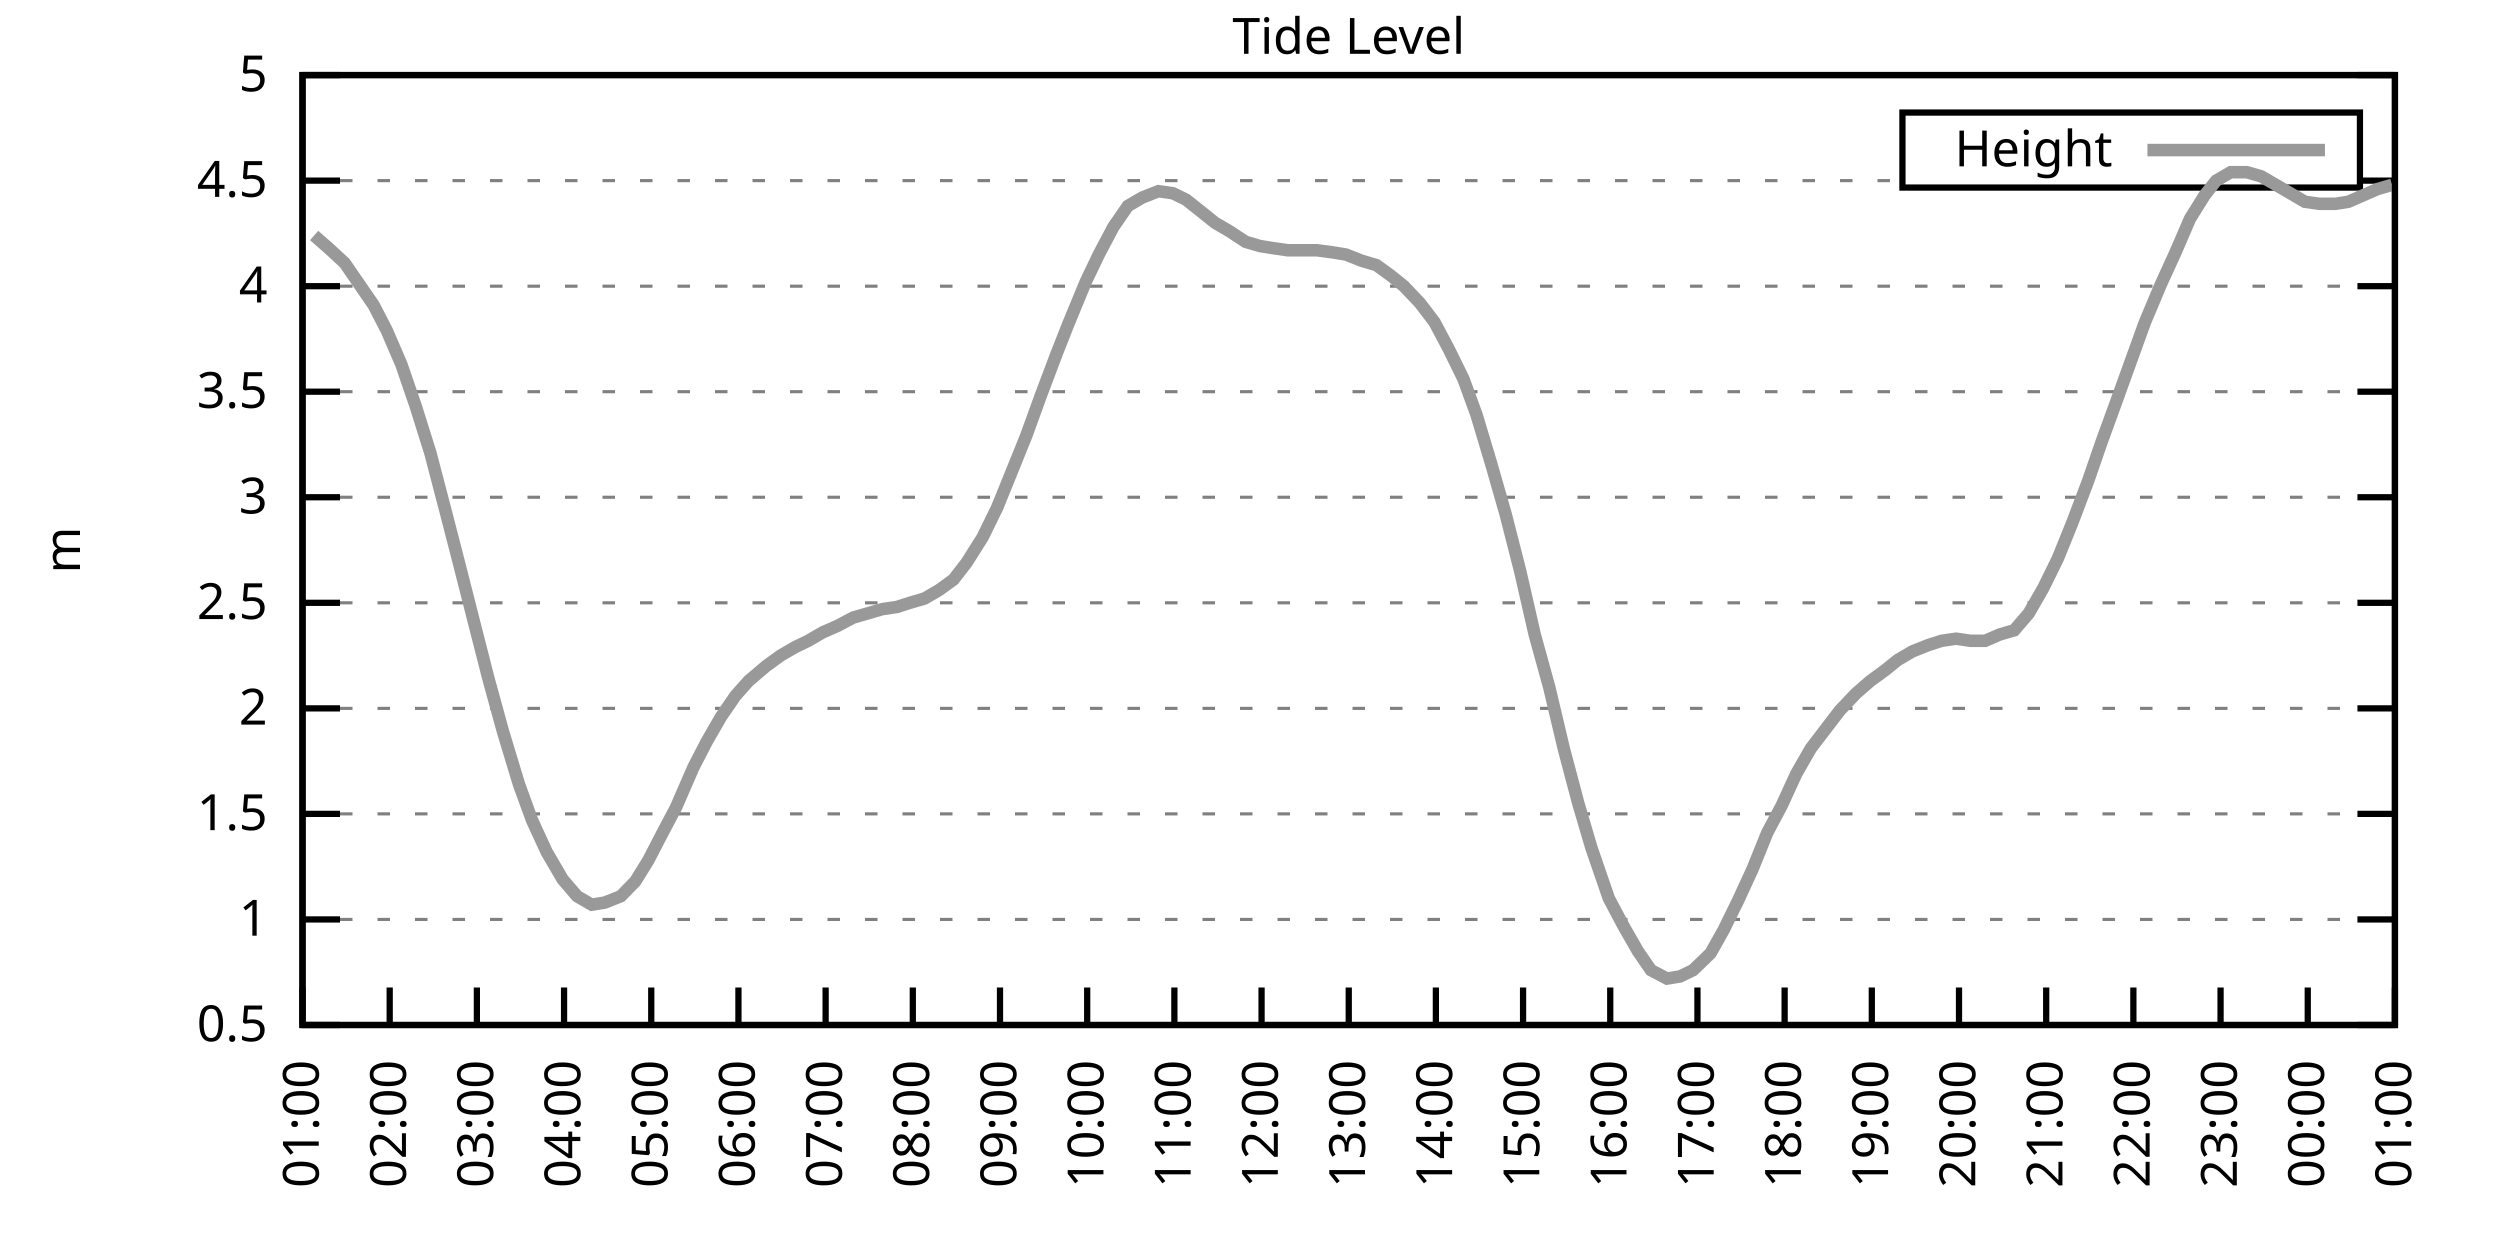
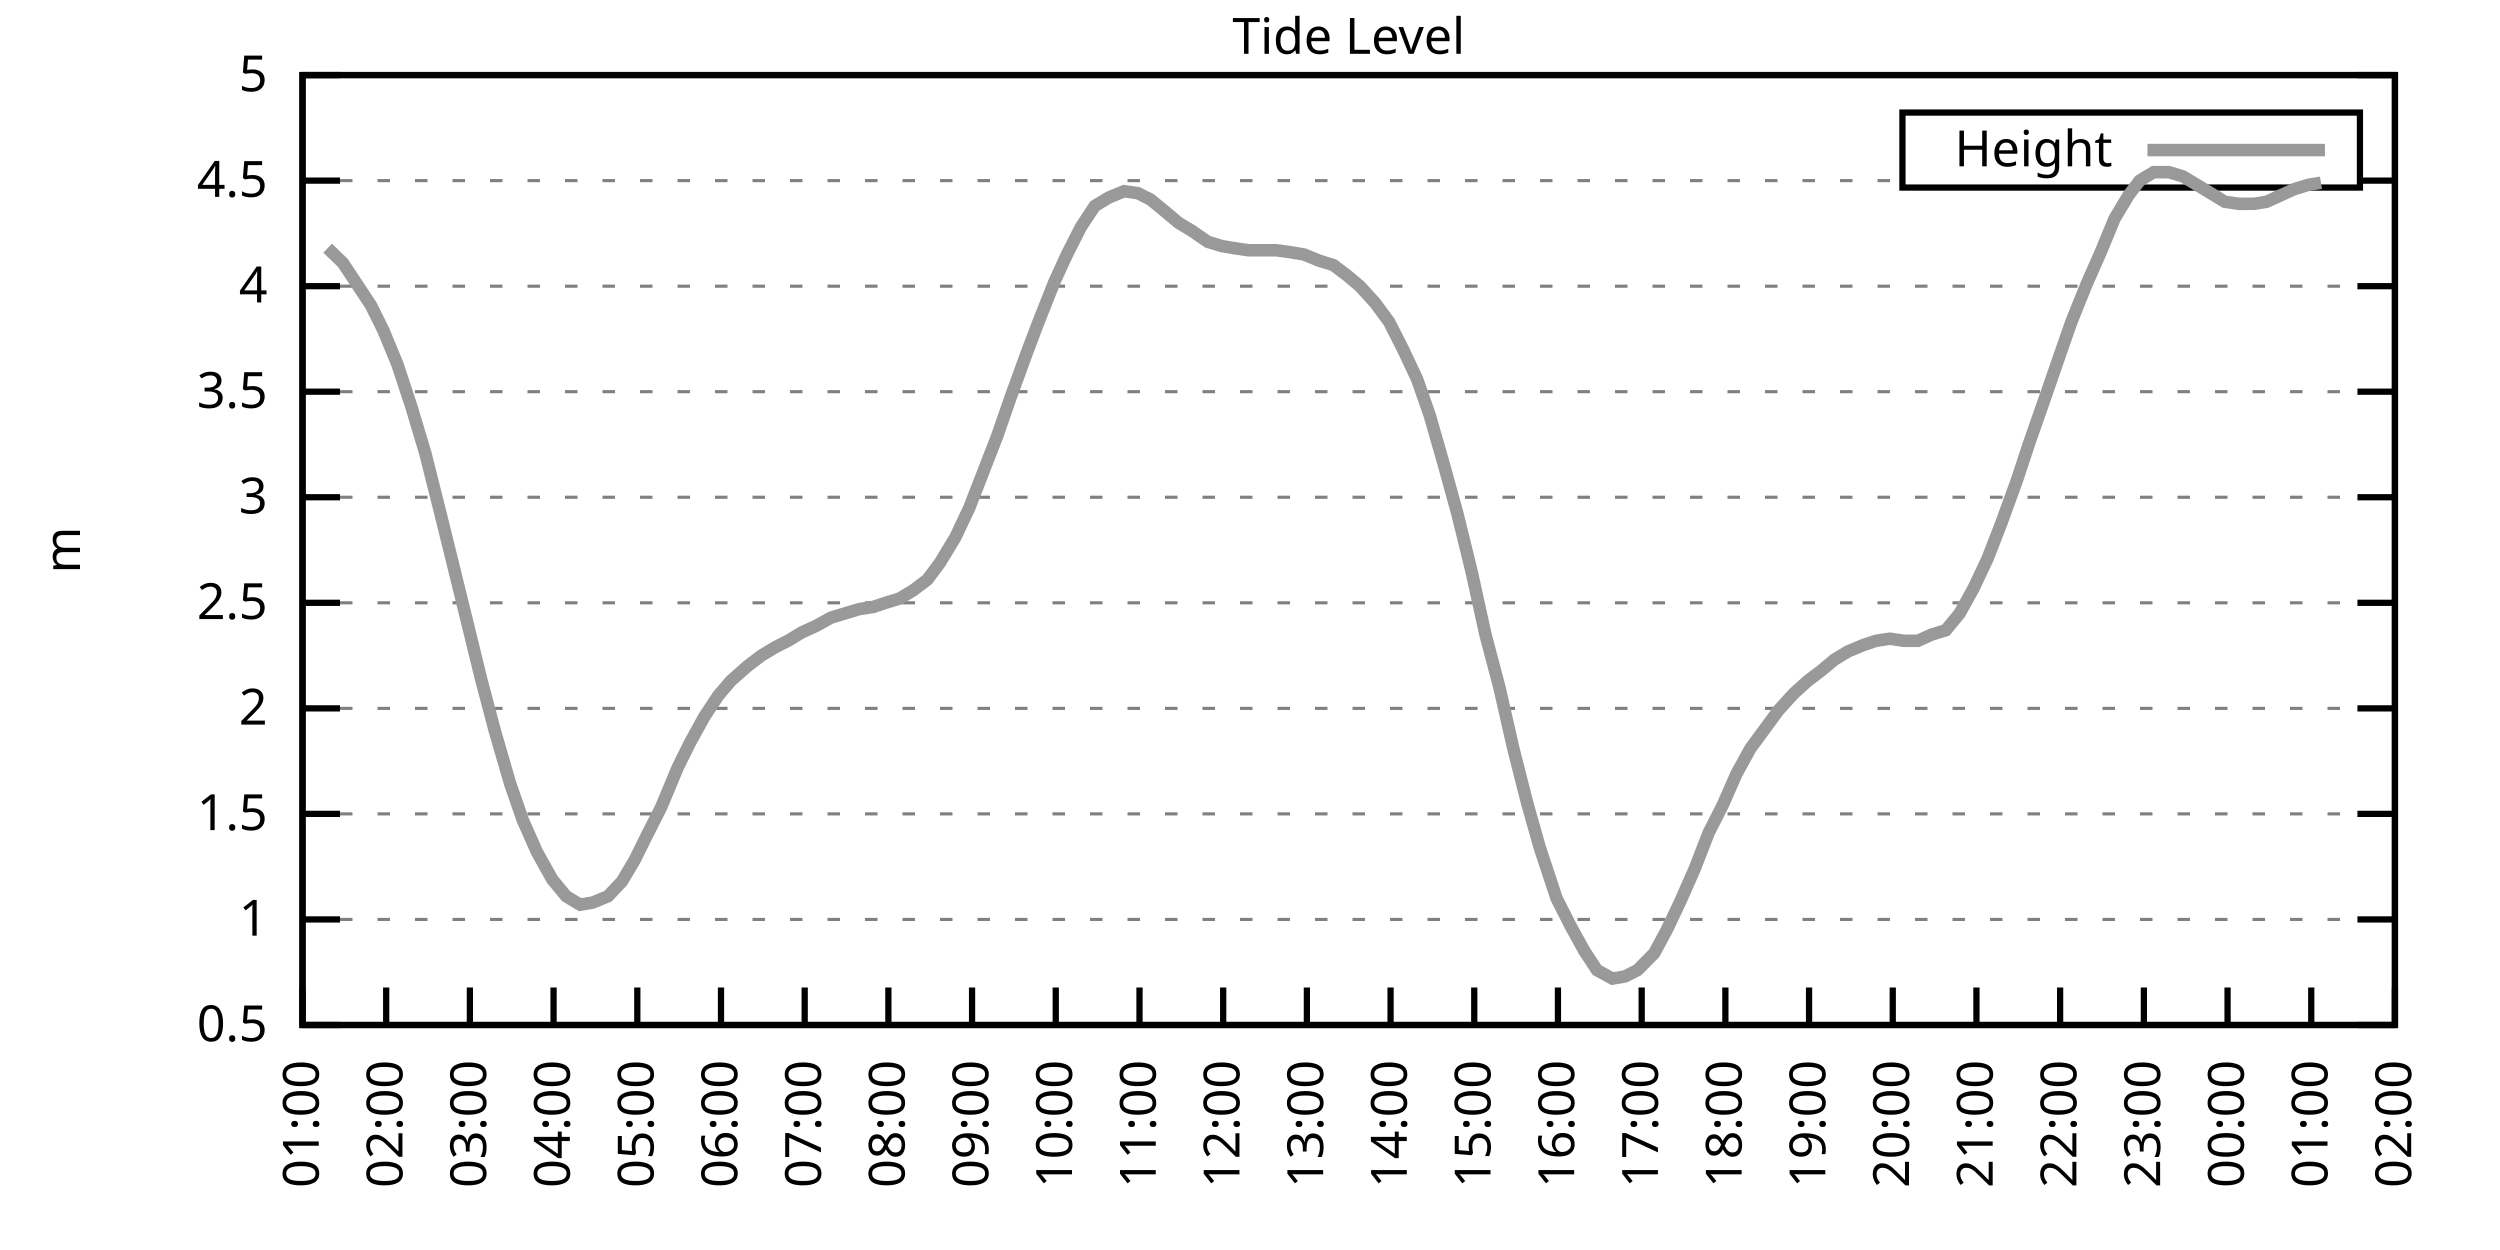
<svg xmlns="http://www.w3.org/2000/svg" xmlns:xlink="http://www.w3.org/1999/xlink" width="400" height="200" viewBox="0 0 400 200">
  <g id="gnuplot_canvas">
    <rect x="0" y="0" width="400" height="200" fill="none" />
    <defs>
      <circle id="gpDot" r="0.5" stroke-width="0.5" stroke="currentColor" />
      <path id="gpPt0" stroke-width="0.333" stroke="currentColor" d="M-1,0 h2 M0,-1 v2" />
      <path id="gpPt1" stroke-width="0.333" stroke="currentColor" d="M-1,-1 L1,1 M1,-1 L-1,1" />
      <path id="gpPt2" stroke-width="0.333" stroke="currentColor" d="M-1,0 L1,0 M0,-1 L0,1 M-1,-1 L1,1 M-1,1 L1,-1" />
      <rect id="gpPt3" stroke-width="0.333" stroke="currentColor" x="-1" y="-1" width="2" height="2" />
      <rect id="gpPt4" stroke-width="0.333" stroke="currentColor" fill="currentColor" x="-1" y="-1" width="2" height="2" />
      <circle id="gpPt5" stroke-width="0.333" stroke="currentColor" cx="0" cy="0" r="1" />
      <use xlink:href="#gpPt5" id="gpPt6" fill="currentColor" stroke="none" />
      <path id="gpPt7" stroke-width="0.333" stroke="currentColor" d="M0,-1.33 L-1.33,0.67 L1.33,0.67 z" />
      <use xlink:href="#gpPt7" id="gpPt8" fill="currentColor" stroke="none" />
      <use xlink:href="#gpPt7" id="gpPt9" stroke="currentColor" transform="rotate(180)" />
      <use xlink:href="#gpPt9" id="gpPt10" fill="currentColor" stroke="none" />
      <use xlink:href="#gpPt3" id="gpPt11" stroke="currentColor" transform="rotate(45)" />
      <use xlink:href="#gpPt11" id="gpPt12" fill="currentColor" stroke="none" />
      <path id="gpPt13" stroke-width="0.333" stroke="currentColor" d="M0,1.330 L1.265,0.411 L0.782,-1.067 L-0.782,-1.076 L-1.265,0.411 z" />
      <use xlink:href="#gpPt13" id="gpPt14" fill="currentColor" stroke="none" />
      <filter id="textbox" filterUnits="objectBoundingBox" x="0" y="0" height="1" width="1">
        <feFlood flood-color="white" flood-opacity="1" result="bgnd" />
        <feComposite in="SourceGraphic" in2="bgnd" operator="atop" />
      </filter>
      <filter id="greybox" filterUnits="objectBoundingBox" x="0" y="0" height="1" width="1">
        <feFlood flood-color="lightgrey" flood-opacity="1" result="grey" />
        <feComposite in="SourceGraphic" in2="grey" operator="atop" />
      </filter>
    </defs>
    <g fill="none" color="white" stroke="currentColor" stroke-width="1.00" stroke-linecap="butt" stroke-linejoin="miter">
</g>
    <g fill="none" color="black" stroke="currentColor" stroke-width="1.00" stroke-linecap="butt" stroke-linejoin="miter">
      <g stroke="none" shape-rendering="crispEdges">
        <polygon fill="rgb(255, 255, 255)" points="48.40,164.00 383.18,164.00 383.18,12.02 48.40,12.02 " />
      </g>
    </g>
    <g fill="none" color="black" stroke="currentColor" stroke-width="1.00" stroke-linecap="butt" stroke-linejoin="miter">
</g>
    <g fill="none" color="black" stroke="black" stroke-width="0.50" stroke-linecap="butt" stroke-linejoin="miter">
</g>
    <g fill="none" color="gray" stroke="currentColor" stroke-width="0.50" stroke-linecap="butt" stroke-linejoin="miter">
      <path stroke="gray" stroke-dasharray="2,4" class="gridline" d="M48.40,164.00 L383.19,164.00  " />
    </g>
    <g fill="none" color="gray" stroke="gray" stroke-width="1.00" stroke-linecap="butt" stroke-linejoin="miter">
</g>
    <g fill="none" color="black" stroke="currentColor" stroke-width="1.00" stroke-linecap="butt" stroke-linejoin="miter">
      <path stroke="black" d="M48.40,164.00 L54.40,164.00 M383.19,164.00 L377.19,164.00  " />
      <g transform="translate(42.80,166.60)" stroke="none" fill="black" font-family="Sans" font-size="8.00" text-anchor="end">
        <text>
          <tspan font-family="Sans"> 0.5</tspan>
        </text>
      </g>
    </g>
    <g fill="none" color="black" stroke="currentColor" stroke-width="1.00" stroke-linecap="butt" stroke-linejoin="miter">
</g>
    <g fill="none" color="black" stroke="black" stroke-width="0.50" stroke-linecap="butt" stroke-linejoin="miter">
</g>
    <g fill="none" color="gray" stroke="currentColor" stroke-width="0.50" stroke-linecap="butt" stroke-linejoin="miter">
      <path stroke="gray" stroke-dasharray="2,4" class="gridline" d="M48.40,147.11 L383.19,147.11  " />
    </g>
    <g fill="none" color="gray" stroke="gray" stroke-width="1.00" stroke-linecap="butt" stroke-linejoin="miter">
</g>
    <g fill="none" color="black" stroke="currentColor" stroke-width="1.00" stroke-linecap="butt" stroke-linejoin="miter">
      <path stroke="black" d="M48.40,147.11 L54.40,147.11 M383.19,147.11 L377.19,147.11  " />
      <g transform="translate(42.80,149.71)" stroke="none" fill="black" font-family="Sans" font-size="8.00" text-anchor="end">
        <text>
          <tspan font-family="Sans"> 1</tspan>
        </text>
      </g>
    </g>
    <g fill="none" color="black" stroke="currentColor" stroke-width="1.00" stroke-linecap="butt" stroke-linejoin="miter">
</g>
    <g fill="none" color="black" stroke="black" stroke-width="0.50" stroke-linecap="butt" stroke-linejoin="miter">
</g>
    <g fill="none" color="gray" stroke="currentColor" stroke-width="0.50" stroke-linecap="butt" stroke-linejoin="miter">
      <path stroke="gray" stroke-dasharray="2,4" class="gridline" d="M48.40,130.22 L383.19,130.22  " />
    </g>
    <g fill="none" color="gray" stroke="gray" stroke-width="1.00" stroke-linecap="butt" stroke-linejoin="miter">
</g>
    <g fill="none" color="black" stroke="currentColor" stroke-width="1.00" stroke-linecap="butt" stroke-linejoin="miter">
      <path stroke="black" d="M48.40,130.22 L54.40,130.22 M383.19,130.22 L377.19,130.22  " />
      <g transform="translate(42.80,132.82)" stroke="none" fill="black" font-family="Sans" font-size="8.00" text-anchor="end">
        <text>
          <tspan font-family="Sans"> 1.5</tspan>
        </text>
      </g>
    </g>
    <g fill="none" color="black" stroke="currentColor" stroke-width="1.00" stroke-linecap="butt" stroke-linejoin="miter">
</g>
    <g fill="none" color="black" stroke="black" stroke-width="0.50" stroke-linecap="butt" stroke-linejoin="miter">
</g>
    <g fill="none" color="gray" stroke="currentColor" stroke-width="0.50" stroke-linecap="butt" stroke-linejoin="miter">
      <path stroke="gray" stroke-dasharray="2,4" class="gridline" d="M48.40,113.34 L383.19,113.34  " />
    </g>
    <g fill="none" color="gray" stroke="gray" stroke-width="1.00" stroke-linecap="butt" stroke-linejoin="miter">
</g>
    <g fill="none" color="black" stroke="currentColor" stroke-width="1.00" stroke-linecap="butt" stroke-linejoin="miter">
      <path stroke="black" d="M48.40,113.34 L54.40,113.34 M383.19,113.34 L377.19,113.34  " />
      <g transform="translate(42.80,115.94)" stroke="none" fill="black" font-family="Sans" font-size="8.00" text-anchor="end">
        <text>
          <tspan font-family="Sans"> 2</tspan>
        </text>
      </g>
    </g>
    <g fill="none" color="black" stroke="currentColor" stroke-width="1.00" stroke-linecap="butt" stroke-linejoin="miter">
</g>
    <g fill="none" color="black" stroke="black" stroke-width="0.50" stroke-linecap="butt" stroke-linejoin="miter">
</g>
    <g fill="none" color="gray" stroke="currentColor" stroke-width="0.50" stroke-linecap="butt" stroke-linejoin="miter">
      <path stroke="gray" stroke-dasharray="2,4" class="gridline" d="M48.40,96.45 L383.19,96.45  " />
    </g>
    <g fill="none" color="gray" stroke="gray" stroke-width="1.00" stroke-linecap="butt" stroke-linejoin="miter">
</g>
    <g fill="none" color="black" stroke="currentColor" stroke-width="1.00" stroke-linecap="butt" stroke-linejoin="miter">
      <path stroke="black" d="M48.40,96.45 L54.40,96.45 M383.19,96.45 L377.19,96.45  " />
      <g transform="translate(42.80,99.05)" stroke="none" fill="black" font-family="Sans" font-size="8.00" text-anchor="end">
        <text>
          <tspan font-family="Sans"> 2.5</tspan>
        </text>
      </g>
    </g>
    <g fill="none" color="black" stroke="currentColor" stroke-width="1.00" stroke-linecap="butt" stroke-linejoin="miter">
</g>
    <g fill="none" color="black" stroke="black" stroke-width="0.50" stroke-linecap="butt" stroke-linejoin="miter">
</g>
    <g fill="none" color="gray" stroke="currentColor" stroke-width="0.50" stroke-linecap="butt" stroke-linejoin="miter">
      <path stroke="gray" stroke-dasharray="2,4" class="gridline" d="M48.40,79.56 L383.19,79.56  " />
    </g>
    <g fill="none" color="gray" stroke="gray" stroke-width="1.00" stroke-linecap="butt" stroke-linejoin="miter">
</g>
    <g fill="none" color="black" stroke="currentColor" stroke-width="1.00" stroke-linecap="butt" stroke-linejoin="miter">
      <path stroke="black" d="M48.40,79.56 L54.40,79.56 M383.19,79.56 L377.19,79.56  " />
      <g transform="translate(42.80,82.16)" stroke="none" fill="black" font-family="Sans" font-size="8.00" text-anchor="end">
        <text>
          <tspan font-family="Sans"> 3</tspan>
        </text>
      </g>
    </g>
    <g fill="none" color="black" stroke="currentColor" stroke-width="1.00" stroke-linecap="butt" stroke-linejoin="miter">
</g>
    <g fill="none" color="black" stroke="black" stroke-width="0.50" stroke-linecap="butt" stroke-linejoin="miter">
</g>
    <g fill="none" color="gray" stroke="currentColor" stroke-width="0.50" stroke-linecap="butt" stroke-linejoin="miter">
      <path stroke="gray" stroke-dasharray="2,4" class="gridline" d="M48.40,62.67 L383.19,62.67  " />
    </g>
    <g fill="none" color="gray" stroke="gray" stroke-width="1.00" stroke-linecap="butt" stroke-linejoin="miter">
</g>
    <g fill="none" color="black" stroke="currentColor" stroke-width="1.00" stroke-linecap="butt" stroke-linejoin="miter">
      <path stroke="black" d="M48.40,62.67 L54.40,62.67 M383.19,62.67 L377.19,62.67  " />
      <g transform="translate(42.80,65.27)" stroke="none" fill="black" font-family="Sans" font-size="8.00" text-anchor="end">
        <text>
          <tspan font-family="Sans"> 3.5</tspan>
        </text>
      </g>
    </g>
    <g fill="none" color="black" stroke="currentColor" stroke-width="1.00" stroke-linecap="butt" stroke-linejoin="miter">
</g>
    <g fill="none" color="black" stroke="black" stroke-width="0.50" stroke-linecap="butt" stroke-linejoin="miter">
</g>
    <g fill="none" color="gray" stroke="currentColor" stroke-width="0.50" stroke-linecap="butt" stroke-linejoin="miter">
      <path stroke="gray" stroke-dasharray="2,4" class="gridline" d="M48.40,45.79 L383.19,45.79  " />
    </g>
    <g fill="none" color="gray" stroke="gray" stroke-width="1.00" stroke-linecap="butt" stroke-linejoin="miter">
</g>
    <g fill="none" color="black" stroke="currentColor" stroke-width="1.00" stroke-linecap="butt" stroke-linejoin="miter">
      <path stroke="black" d="M48.40,45.79 L54.40,45.79 M383.19,45.79 L377.19,45.79  " />
      <g transform="translate(42.80,48.39)" stroke="none" fill="black" font-family="Sans" font-size="8.00" text-anchor="end">
        <text>
          <tspan font-family="Sans"> 4</tspan>
        </text>
      </g>
    </g>
    <g fill="none" color="black" stroke="currentColor" stroke-width="1.00" stroke-linecap="butt" stroke-linejoin="miter">
</g>
    <g fill="none" color="black" stroke="black" stroke-width="0.50" stroke-linecap="butt" stroke-linejoin="miter">
</g>
    <g fill="none" color="gray" stroke="currentColor" stroke-width="0.50" stroke-linecap="butt" stroke-linejoin="miter">
      <path stroke="gray" stroke-dasharray="2,4" class="gridline" d="M48.40,28.90 L304.39,28.90 M377.59,28.90 L383.19,28.90  " />
    </g>
    <g fill="none" color="gray" stroke="gray" stroke-width="1.00" stroke-linecap="butt" stroke-linejoin="miter">
</g>
    <g fill="none" color="black" stroke="currentColor" stroke-width="1.00" stroke-linecap="butt" stroke-linejoin="miter">
      <path stroke="black" d="M48.40,28.90 L54.40,28.90 M383.19,28.90 L377.19,28.90  " />
      <g transform="translate(42.80,31.50)" stroke="none" fill="black" font-family="Sans" font-size="8.00" text-anchor="end">
        <text>
          <tspan font-family="Sans"> 4.5</tspan>
        </text>
      </g>
    </g>
    <g fill="none" color="black" stroke="currentColor" stroke-width="1.00" stroke-linecap="butt" stroke-linejoin="miter">
</g>
    <g fill="none" color="black" stroke="black" stroke-width="0.50" stroke-linecap="butt" stroke-linejoin="miter">
</g>
    <g fill="none" color="gray" stroke="currentColor" stroke-width="0.50" stroke-linecap="butt" stroke-linejoin="miter">
      <path stroke="gray" stroke-dasharray="2,4" class="gridline" d="M48.40,12.01 L383.19,12.01  " />
    </g>
    <g fill="none" color="gray" stroke="gray" stroke-width="1.00" stroke-linecap="butt" stroke-linejoin="miter">
</g>
    <g fill="none" color="black" stroke="currentColor" stroke-width="1.00" stroke-linecap="butt" stroke-linejoin="miter">
      <path stroke="black" d="M48.40,12.01 L54.40,12.01 M383.19,12.01 L377.19,12.01  " />
      <g transform="translate(42.80,14.61)" stroke="none" fill="black" font-family="Sans" font-size="8.00" text-anchor="end">
        <text>
          <tspan font-family="Sans"> 5</tspan>
        </text>
      </g>
    </g>
    <g fill="none" color="black" stroke="currentColor" stroke-width="1.00" stroke-linecap="butt" stroke-linejoin="miter">
      <path stroke="black" d="M48.40,164.00 L48.40,158.00  " />
      <g transform="translate(51.00,169.60) rotate(270.00)" stroke="none" fill="black" font-family="Sans" font-size="8.00" text-anchor="end">
        <text>
          <tspan font-family="Sans">01:00</tspan>
        </text>
      </g>
    </g>
    <g fill="none" color="black" stroke="currentColor" stroke-width="1.00" stroke-linecap="butt" stroke-linejoin="miter">
-       <path stroke="black" d="M62.35,164.00 L62.35,158.00  " />
-       <g transform="translate(64.95,169.60) rotate(270.00)" stroke="none" fill="black" font-family="Sans" font-size="8.00" text-anchor="end">
+       <path stroke="black" d="M61.79,164.00 L61.79,158.00  " />
+       <g transform="translate(64.39,169.60) rotate(270.00)" stroke="none" fill="black" font-family="Sans" font-size="8.00" text-anchor="end">
        <text>
          <tspan font-family="Sans">02:00</tspan>
        </text>
      </g>
    </g>
    <g fill="none" color="black" stroke="currentColor" stroke-width="1.00" stroke-linecap="butt" stroke-linejoin="miter">
-       <path stroke="black" d="M76.30,164.00 L76.30,158.00  " />
-       <g transform="translate(78.90,169.60) rotate(270.00)" stroke="none" fill="black" font-family="Sans" font-size="8.00" text-anchor="end">
+       <path stroke="black" d="M75.18,164.00 L75.18,158.00  " />
+       <g transform="translate(77.78,169.60) rotate(270.00)" stroke="none" fill="black" font-family="Sans" font-size="8.00" text-anchor="end">
        <text>
          <tspan font-family="Sans">03:00</tspan>
        </text>
      </g>
    </g>
    <g fill="none" color="black" stroke="currentColor" stroke-width="1.00" stroke-linecap="butt" stroke-linejoin="miter">
-       <path stroke="black" d="M90.25,164.00 L90.25,158.00  " />
-       <g transform="translate(92.85,169.60) rotate(270.00)" stroke="none" fill="black" font-family="Sans" font-size="8.00" text-anchor="end">
+       <path stroke="black" d="M88.57,164.00 L88.57,158.00  " />
+       <g transform="translate(91.17,169.60) rotate(270.00)" stroke="none" fill="black" font-family="Sans" font-size="8.00" text-anchor="end">
        <text>
          <tspan font-family="Sans">04:00</tspan>
        </text>
      </g>
    </g>
    <g fill="none" color="black" stroke="currentColor" stroke-width="1.00" stroke-linecap="butt" stroke-linejoin="miter">
-       <path stroke="black" d="M104.20,164.00 L104.20,158.00  " />
-       <g transform="translate(106.80,169.60) rotate(270.00)" stroke="none" fill="black" font-family="Sans" font-size="8.00" text-anchor="end">
+       <path stroke="black" d="M101.97,164.00 L101.97,158.00  " />
+       <g transform="translate(104.57,169.60) rotate(270.00)" stroke="none" fill="black" font-family="Sans" font-size="8.00" text-anchor="end">
        <text>
          <tspan font-family="Sans">05:00</tspan>
        </text>
      </g>
    </g>
    <g fill="none" color="black" stroke="currentColor" stroke-width="1.00" stroke-linecap="butt" stroke-linejoin="miter">
-       <path stroke="black" d="M118.15,164.00 L118.15,158.00  " />
-       <g transform="translate(120.75,169.60) rotate(270.00)" stroke="none" fill="black" font-family="Sans" font-size="8.00" text-anchor="end">
+       <path stroke="black" d="M115.36,164.00 L115.36,158.00  " />
+       <g transform="translate(117.96,169.60) rotate(270.00)" stroke="none" fill="black" font-family="Sans" font-size="8.00" text-anchor="end">
        <text>
          <tspan font-family="Sans">06:00</tspan>
        </text>
      </g>
    </g>
    <g fill="none" color="black" stroke="currentColor" stroke-width="1.00" stroke-linecap="butt" stroke-linejoin="miter">
-       <path stroke="black" d="M132.10,164.00 L132.10,158.00  " />
-       <g transform="translate(134.70,169.60) rotate(270.00)" stroke="none" fill="black" font-family="Sans" font-size="8.00" text-anchor="end">
+       <path stroke="black" d="M128.75,164.00 L128.75,158.00  " />
+       <g transform="translate(131.35,169.60) rotate(270.00)" stroke="none" fill="black" font-family="Sans" font-size="8.00" text-anchor="end">
        <text>
          <tspan font-family="Sans">07:00</tspan>
        </text>
      </g>
    </g>
    <g fill="none" color="black" stroke="currentColor" stroke-width="1.00" stroke-linecap="butt" stroke-linejoin="miter">
-       <path stroke="black" d="M146.05,164.00 L146.05,158.00  " />
-       <g transform="translate(148.65,169.60) rotate(270.00)" stroke="none" fill="black" font-family="Sans" font-size="8.00" text-anchor="end">
+       <path stroke="black" d="M142.14,164.00 L142.14,158.00  " />
+       <g transform="translate(144.74,169.60) rotate(270.00)" stroke="none" fill="black" font-family="Sans" font-size="8.00" text-anchor="end">
        <text>
          <tspan font-family="Sans">08:00</tspan>
        </text>
      </g>
    </g>
    <g fill="none" color="black" stroke="currentColor" stroke-width="1.00" stroke-linecap="butt" stroke-linejoin="miter">
-       <path stroke="black" d="M160.00,164.00 L160.00,158.00  " />
-       <g transform="translate(162.60,169.60) rotate(270.00)" stroke="none" fill="black" font-family="Sans" font-size="8.00" text-anchor="end">
+       <path stroke="black" d="M155.53,164.00 L155.53,158.00  " />
+       <g transform="translate(158.13,169.60) rotate(270.00)" stroke="none" fill="black" font-family="Sans" font-size="8.00" text-anchor="end">
        <text>
          <tspan font-family="Sans">09:00</tspan>
        </text>
      </g>
    </g>
    <g fill="none" color="black" stroke="currentColor" stroke-width="1.00" stroke-linecap="butt" stroke-linejoin="miter">
-       <path stroke="black" d="M173.95,164.00 L173.95,158.00  " />
-       <g transform="translate(176.55,169.60) rotate(270.00)" stroke="none" fill="black" font-family="Sans" font-size="8.00" text-anchor="end">
+       <path stroke="black" d="M168.92,164.00 L168.92,158.00  " />
+       <g transform="translate(171.52,169.60) rotate(270.00)" stroke="none" fill="black" font-family="Sans" font-size="8.00" text-anchor="end">
        <text>
          <tspan font-family="Sans">10:00</tspan>
        </text>
      </g>
    </g>
    <g fill="none" color="black" stroke="currentColor" stroke-width="1.00" stroke-linecap="butt" stroke-linejoin="miter">
-       <path stroke="black" d="M187.90,164.00 L187.90,158.00  " />
-       <g transform="translate(190.50,169.60) rotate(270.00)" stroke="none" fill="black" font-family="Sans" font-size="8.00" text-anchor="end">
+       <path stroke="black" d="M182.32,164.00 L182.32,158.00  " />
+       <g transform="translate(184.92,169.60) rotate(270.00)" stroke="none" fill="black" font-family="Sans" font-size="8.00" text-anchor="end">
        <text>
          <tspan font-family="Sans">11:00</tspan>
        </text>
      </g>
    </g>
    <g fill="none" color="black" stroke="currentColor" stroke-width="1.00" stroke-linecap="butt" stroke-linejoin="miter">
-       <path stroke="black" d="M201.85,164.00 L201.85,158.00  " />
-       <g transform="translate(204.45,169.60) rotate(270.00)" stroke="none" fill="black" font-family="Sans" font-size="8.00" text-anchor="end">
+       <path stroke="black" d="M195.71,164.00 L195.71,158.00  " />
+       <g transform="translate(198.31,169.60) rotate(270.00)" stroke="none" fill="black" font-family="Sans" font-size="8.00" text-anchor="end">
        <text>
          <tspan font-family="Sans">12:00</tspan>
        </text>
      </g>
    </g>
    <g fill="none" color="black" stroke="currentColor" stroke-width="1.00" stroke-linecap="butt" stroke-linejoin="miter">
-       <path stroke="black" d="M215.80,164.00 L215.80,158.00  " />
-       <g transform="translate(218.40,169.60) rotate(270.00)" stroke="none" fill="black" font-family="Sans" font-size="8.00" text-anchor="end">
+       <path stroke="black" d="M209.10,164.00 L209.10,158.00  " />
+       <g transform="translate(211.70,169.60) rotate(270.00)" stroke="none" fill="black" font-family="Sans" font-size="8.00" text-anchor="end">
        <text>
          <tspan font-family="Sans">13:00</tspan>
        </text>
      </g>
    </g>
    <g fill="none" color="black" stroke="currentColor" stroke-width="1.00" stroke-linecap="butt" stroke-linejoin="miter">
-       <path stroke="black" d="M229.74,164.00 L229.74,158.00  " />
-       <g transform="translate(232.34,169.60) rotate(270.00)" stroke="none" fill="black" font-family="Sans" font-size="8.00" text-anchor="end">
+       <path stroke="black" d="M222.49,164.00 L222.49,158.00  " />
+       <g transform="translate(225.09,169.60) rotate(270.00)" stroke="none" fill="black" font-family="Sans" font-size="8.00" text-anchor="end">
        <text>
          <tspan font-family="Sans">14:00</tspan>
        </text>
      </g>
    </g>
    <g fill="none" color="black" stroke="currentColor" stroke-width="1.00" stroke-linecap="butt" stroke-linejoin="miter">
-       <path stroke="black" d="M243.69,164.00 L243.69,158.00  " />
-       <g transform="translate(246.29,169.60) rotate(270.00)" stroke="none" fill="black" font-family="Sans" font-size="8.00" text-anchor="end">
+       <path stroke="black" d="M235.88,164.00 L235.88,158.00  " />
+       <g transform="translate(238.48,169.60) rotate(270.00)" stroke="none" fill="black" font-family="Sans" font-size="8.00" text-anchor="end">
        <text>
          <tspan font-family="Sans">15:00</tspan>
        </text>
      </g>
    </g>
    <g fill="none" color="black" stroke="currentColor" stroke-width="1.00" stroke-linecap="butt" stroke-linejoin="miter">
-       <path stroke="black" d="M257.64,164.00 L257.64,158.00  " />
-       <g transform="translate(260.24,169.60) rotate(270.00)" stroke="none" fill="black" font-family="Sans" font-size="8.00" text-anchor="end">
+       <path stroke="black" d="M249.27,164.00 L249.27,158.00  " />
+       <g transform="translate(251.87,169.60) rotate(270.00)" stroke="none" fill="black" font-family="Sans" font-size="8.00" text-anchor="end">
        <text>
          <tspan font-family="Sans">16:00</tspan>
        </text>
      </g>
    </g>
    <g fill="none" color="black" stroke="currentColor" stroke-width="1.00" stroke-linecap="butt" stroke-linejoin="miter">
-       <path stroke="black" d="M271.59,164.00 L271.59,158.00  " />
-       <g transform="translate(274.19,169.60) rotate(270.00)" stroke="none" fill="black" font-family="Sans" font-size="8.00" text-anchor="end">
+       <path stroke="black" d="M262.67,164.00 L262.67,158.00  " />
+       <g transform="translate(265.27,169.60) rotate(270.00)" stroke="none" fill="black" font-family="Sans" font-size="8.00" text-anchor="end">
        <text>
          <tspan font-family="Sans">17:00</tspan>
        </text>
      </g>
    </g>
    <g fill="none" color="black" stroke="currentColor" stroke-width="1.00" stroke-linecap="butt" stroke-linejoin="miter">
-       <path stroke="black" d="M285.54,164.00 L285.54,158.00  " />
-       <g transform="translate(288.14,169.60) rotate(270.00)" stroke="none" fill="black" font-family="Sans" font-size="8.00" text-anchor="end">
+       <path stroke="black" d="M276.06,164.00 L276.06,158.00  " />
+       <g transform="translate(278.66,169.60) rotate(270.00)" stroke="none" fill="black" font-family="Sans" font-size="8.00" text-anchor="end">
        <text>
          <tspan font-family="Sans">18:00</tspan>
        </text>
      </g>
    </g>
    <g fill="none" color="black" stroke="currentColor" stroke-width="1.00" stroke-linecap="butt" stroke-linejoin="miter">
-       <path stroke="black" d="M299.49,164.00 L299.49,158.00  " />
-       <g transform="translate(302.09,169.60) rotate(270.00)" stroke="none" fill="black" font-family="Sans" font-size="8.00" text-anchor="end">
+       <path stroke="black" d="M289.45,164.00 L289.45,158.00  " />
+       <g transform="translate(292.05,169.60) rotate(270.00)" stroke="none" fill="black" font-family="Sans" font-size="8.00" text-anchor="end">
        <text>
          <tspan font-family="Sans">19:00</tspan>
        </text>
      </g>
    </g>
    <g fill="none" color="black" stroke="currentColor" stroke-width="1.00" stroke-linecap="butt" stroke-linejoin="miter">
-       <path stroke="black" d="M313.44,164.00 L313.44,158.00  " />
-       <g transform="translate(316.04,169.60) rotate(270.00)" stroke="none" fill="black" font-family="Sans" font-size="8.00" text-anchor="end">
+       <path stroke="black" d="M302.84,164.00 L302.84,158.00  " />
+       <g transform="translate(305.44,169.60) rotate(270.00)" stroke="none" fill="black" font-family="Sans" font-size="8.00" text-anchor="end">
        <text>
          <tspan font-family="Sans">20:00</tspan>
        </text>
      </g>
    </g>
    <g fill="none" color="black" stroke="currentColor" stroke-width="1.00" stroke-linecap="butt" stroke-linejoin="miter">
-       <path stroke="black" d="M327.39,164.00 L327.39,158.00  " />
-       <g transform="translate(329.99,169.60) rotate(270.00)" stroke="none" fill="black" font-family="Sans" font-size="8.00" text-anchor="end">
+       <path stroke="black" d="M316.23,164.00 L316.23,158.00  " />
+       <g transform="translate(318.83,169.60) rotate(270.00)" stroke="none" fill="black" font-family="Sans" font-size="8.00" text-anchor="end">
        <text>
          <tspan font-family="Sans">21:00</tspan>
        </text>
      </g>
    </g>
    <g fill="none" color="black" stroke="currentColor" stroke-width="1.00" stroke-linecap="butt" stroke-linejoin="miter">
-       <path stroke="black" d="M341.34,164.00 L341.34,158.00  " />
-       <g transform="translate(343.94,169.60) rotate(270.00)" stroke="none" fill="black" font-family="Sans" font-size="8.00" text-anchor="end">
+       <path stroke="black" d="M329.62,164.00 L329.62,158.00  " />
+       <g transform="translate(332.22,169.60) rotate(270.00)" stroke="none" fill="black" font-family="Sans" font-size="8.00" text-anchor="end">
        <text>
          <tspan font-family="Sans">22:00</tspan>
        </text>
      </g>
    </g>
    <g fill="none" color="black" stroke="currentColor" stroke-width="1.00" stroke-linecap="butt" stroke-linejoin="miter">
-       <path stroke="black" d="M355.29,164.00 L355.29,158.00  " />
-       <g transform="translate(357.89,169.60) rotate(270.00)" stroke="none" fill="black" font-family="Sans" font-size="8.00" text-anchor="end">
+       <path stroke="black" d="M343.02,164.00 L343.02,158.00  " />
+       <g transform="translate(345.62,169.60) rotate(270.00)" stroke="none" fill="black" font-family="Sans" font-size="8.00" text-anchor="end">
        <text>
          <tspan font-family="Sans">23:00</tspan>
        </text>
      </g>
    </g>
    <g fill="none" color="black" stroke="currentColor" stroke-width="1.00" stroke-linecap="butt" stroke-linejoin="miter">
-       <path stroke="black" d="M369.24,164.00 L369.24,158.00  " />
-       <g transform="translate(371.84,169.60) rotate(270.00)" stroke="none" fill="black" font-family="Sans" font-size="8.00" text-anchor="end">
+       <path stroke="black" d="M356.41,164.00 L356.41,158.00  " />
+       <g transform="translate(359.01,169.60) rotate(270.00)" stroke="none" fill="black" font-family="Sans" font-size="8.00" text-anchor="end">
        <text>
          <tspan font-family="Sans">00:00</tspan>
+         </text>
+       </g>
+     </g>
+     <g fill="none" color="black" stroke="currentColor" stroke-width="1.00" stroke-linecap="butt" stroke-linejoin="miter">
+       <path stroke="black" d="M369.80,164.00 L369.80,158.00  " />
+       <g transform="translate(372.40,169.60) rotate(270.00)" stroke="none" fill="black" font-family="Sans" font-size="8.00" text-anchor="end">
+         <text>
+           <tspan font-family="Sans">01:00</tspan>
        </text>
      </g>
    </g>
    <g fill="none" color="black" stroke="currentColor" stroke-width="1.00" stroke-linecap="butt" stroke-linejoin="miter">
      <path stroke="black" d="M383.19,164.00 L383.19,158.00  " />
      <g transform="translate(385.79,169.60) rotate(270.00)" stroke="none" fill="black" font-family="Sans" font-size="8.00" text-anchor="end">
        <text>
-           <tspan font-family="Sans">01:00</tspan>
+           <tspan font-family="Sans">02:00</tspan>
        </text>
      </g>
    </g>
    <g fill="none" color="black" stroke="currentColor" stroke-width="1.00" stroke-linecap="butt" stroke-linejoin="miter">
</g>
    <g fill="none" color="black" stroke="currentColor" stroke-width="1.00" stroke-linecap="butt" stroke-linejoin="miter">
      <path stroke="black" d="M48.40,12.01 L48.40,164.00 L383.19,164.00 L383.19,12.01 L48.40,12.01 Z  " />
    </g>
    <g fill="none" color="black" stroke="currentColor" stroke-width="1.00" stroke-linecap="butt" stroke-linejoin="miter">
</g>
    <g fill="none" color="black" stroke="currentColor" stroke-width="1.00" stroke-linecap="butt" stroke-linejoin="miter">
      <path stroke="black" d="M304.39,30.01 L304.39,18.01 L377.59,18.01 L377.59,30.01 L304.39,30.01 Z  " />
    </g>
    <g id="Tide_level_plot_1">
      <g fill="none" color="white" stroke="black" stroke-width="2.00" stroke-linecap="butt" stroke-linejoin="miter">
</g>
      <g fill="none" color="black" stroke="currentColor" stroke-width="2.00" stroke-linecap="butt" stroke-linejoin="miter">
        <g transform="translate(337.99,26.61)" stroke="none" fill="black" font-family="Sans" font-size="8.00" text-anchor="end">
          <text>
            <tspan font-family="Sans">Height</tspan>
          </text>
        </g>
      </g>
      <g fill="none" color="black" stroke="currentColor" stroke-width="2.00" stroke-linecap="butt" stroke-linejoin="miter">
-         <path stroke="rgb(153, 153, 153)" d="M343.59,24.01 L371.99,24.01 M50.26,37.68 L52.58,39.71 L55.14,42.07 L57.23,45.11 L59.79,48.83 L61.88,52.88   L64.21,58.28 L66.53,65.04 L68.86,72.47 L71.42,82.26 L73.51,90.37 L75.83,99.49 L78.16,108.61 L80.48,117.05   L83.04,125.50 L85.13,131.24 L87.46,136.30 L90.02,140.69 L92.34,143.40 L94.67,144.75 L96.76,144.41 L99.32,143.40   L101.64,141.03 L103.73,137.66 L105.83,133.60 L108.15,129.21 L110.94,122.79 L113.03,118.74 L115.36,114.69 L117.68,111.31   L119.78,108.95 L122.57,106.58 L124.89,104.89 L127.22,103.54 L129.31,102.53 L131.63,101.18 L133.96,100.16 L136.51,98.81   L138.84,98.14 L141.16,97.46 L143.49,97.12 L145.58,96.45 L147.91,95.77 L150.23,94.42 L152.56,92.73 L154.65,90.03   L157.21,85.98 L159.53,81.25 L161.86,75.51 L164.18,69.77 L166.51,63.35 L169.06,56.59 L170.92,51.87 L173.71,45.11   L175.81,40.72 L178.13,36.33 L180.46,32.95 L182.78,31.60 L185.34,30.59 L187.66,30.92 L189.76,31.94 L192.31,33.96   L194.41,35.65 L196.73,37.00 L199.29,38.69 L201.61,39.37 L203.71,39.71 L206.03,40.04 L208.59,40.04 L210.68,40.04   L213.24,40.38 L215.33,40.72 L217.89,41.73 L220.21,42.41 L222.54,44.10 L224.63,45.79 L227.19,48.49 L229.51,51.53   L231.84,55.92 L234.16,60.65 L236.25,66.39 L238.58,74.16 L240.90,82.26 L243.23,91.38 L245.55,101.52 L247.88,109.96   L250.20,119.75 L252.53,128.54 L254.62,135.63 L257.41,143.73 L259.74,148.13 L262.06,152.18 L264.15,155.22 L266.71,156.57   L268.80,156.23 L270.90,155.22 L273.69,152.52 L275.78,148.80 L278.10,144.07 L280.43,139.01 L282.75,133.26 L285.08,128.87   L287.40,123.81 L289.73,119.75 L292.05,116.71 L294.38,113.67 L296.94,110.97 L299.26,108.95 L301.58,107.26 L303.68,105.57   L306.00,104.22 L308.56,103.20 L310.65,102.53 L312.98,102.19 L315.30,102.53 L317.63,102.53 L319.95,101.52 L322.28,100.84   L324.60,98.14 L326.93,94.08 L329.25,89.36 L331.58,83.61 L334.13,76.86 L336.23,70.78 L338.32,65.04 L340.88,57.94   L343.20,51.53 L345.76,45.45 L348.08,40.38 L350.41,34.98 L352.73,31.26 L354.59,28.90 L356.92,27.55 L359.48,27.55   L361.80,28.22 L364.13,29.57 L366.45,30.92 L368.78,32.28 L371.10,32.61 L373.66,32.61 L375.75,32.28 L378.08,31.26   L380.40,30.25 L382.73,29.57  " />
+         <path stroke="rgb(153, 153, 153)" d="M343.59,24.01 L371.99,24.01 M52.42,39.71 L54.87,42.07 L56.88,45.11 L59.34,48.83 L61.35,52.88 L63.58,58.28   L65.81,65.04 L68.04,72.47 L70.50,82.26 L72.50,90.37 L74.74,99.49 L76.97,108.61 L79.20,117.05 L81.66,125.50   L83.66,131.24 L85.90,136.30 L88.35,140.69 L90.58,143.40 L92.82,144.75 L94.82,144.41 L97.28,143.40 L99.51,141.03   L101.52,137.66 L103.53,133.60 L105.76,129.21 L108.44,122.79 L110.45,118.74 L112.68,114.69 L114.91,111.31 L116.92,108.95   L119.60,106.58 L121.83,104.89 L124.06,103.54 L126.07,102.53 L128.30,101.18 L130.54,100.16 L132.99,98.81 L135.22,98.14   L137.45,97.46 L139.69,97.12 L141.69,96.45 L143.93,95.77 L146.16,94.42 L148.39,92.73 L150.40,90.03 L152.85,85.98   L155.09,81.25 L157.32,75.51 L159.55,69.77 L161.78,63.35 L164.24,56.59 L166.02,51.87 L168.70,45.11 L170.71,40.72   L172.94,36.33 L175.17,32.95 L177.41,31.60 L179.86,30.59 L182.09,30.92 L184.10,31.94 L186.56,33.96 L188.57,35.65   L190.80,37.00 L193.25,38.69 L195.48,39.37 L197.49,39.71 L199.73,40.04 L202.18,40.04 L204.19,40.04 L206.64,40.38   L208.65,40.72 L211.11,41.73 L213.34,42.41 L215.57,44.10 L217.58,45.79 L220.04,48.49 L222.27,51.53 L224.50,55.92   L226.73,60.65 L228.74,66.39 L230.97,74.16 L233.20,82.26 L235.44,91.38 L237.67,101.52 L239.90,109.96 L242.13,119.75   L244.36,128.54 L246.37,135.63 L249.05,143.73 L251.28,148.13 L253.51,152.18 L255.52,155.22 L257.98,156.57 L259.99,156.23   L262.00,155.22 L264.67,152.52 L266.68,148.80 L268.92,144.07 L271.15,139.01 L273.38,133.26 L275.61,128.87 L277.84,123.81   L280.07,119.75 L282.31,116.71 L284.54,113.67 L286.99,110.97 L289.23,108.95 L291.46,107.26 L293.47,105.57 L295.70,104.22   L298.15,103.20 L300.16,102.53 L302.39,102.19 L304.63,102.53 L306.86,102.53 L309.09,101.52 L311.32,100.84 L313.55,98.14   L315.79,94.08 L318.02,89.36 L320.25,83.61 L322.70,76.86 L324.71,70.78 L326.72,65.04 L329.18,57.94 L331.41,51.53   L333.86,45.45 L336.10,40.38 L338.33,34.98 L340.56,31.26 L342.35,28.90 L344.58,27.55 L347.03,27.55 L349.26,28.22   L351.50,29.57 L353.73,30.92 L355.96,32.28 L358.19,32.61 L360.65,32.61 L362.66,32.28 L364.89,31.26 L367.12,30.25   L369.35,29.57 L371.36,29.24  " />
      </g>
    </g>
    <g fill="none" color="black" stroke="currentColor" stroke-width="2.00" stroke-linecap="butt" stroke-linejoin="miter">
</g>
    <g fill="none" color="black" stroke="black" stroke-width="1.00" stroke-linecap="butt" stroke-linejoin="miter">
</g>
    <g fill="none" color="black" stroke="currentColor" stroke-width="1.00" stroke-linecap="butt" stroke-linejoin="miter">
      <path stroke="black" d="M48.40,12.01 L48.40,164.00 L383.19,164.00 L383.19,12.01 L48.40,12.01 Z  " />
      <g transform="translate(12.80,88.01) rotate(270.00)" stroke="none" fill="black" font-family="Sans" font-size="8.00" text-anchor="middle">
        <text>
          <tspan font-family="Sans">m</tspan>
        </text>
      </g>
    </g>
    <g fill="none" color="black" stroke="currentColor" stroke-width="1.00" stroke-linecap="butt" stroke-linejoin="miter">
</g>
    <g fill="none" color="black" stroke="currentColor" stroke-width="1.00" stroke-linecap="butt" stroke-linejoin="miter">
      <g transform="translate(215.79,8.61)" stroke="none" fill="black" font-family="Sans" font-size="8.00" text-anchor="middle">
        <text>
          <tspan font-family="Sans">Tide Level</tspan>
        </text>
      </g>
    </g>
    <g fill="none" color="black" stroke="currentColor" stroke-width="1.00" stroke-linecap="butt" stroke-linejoin="miter">
</g>
  </g>
</svg>
